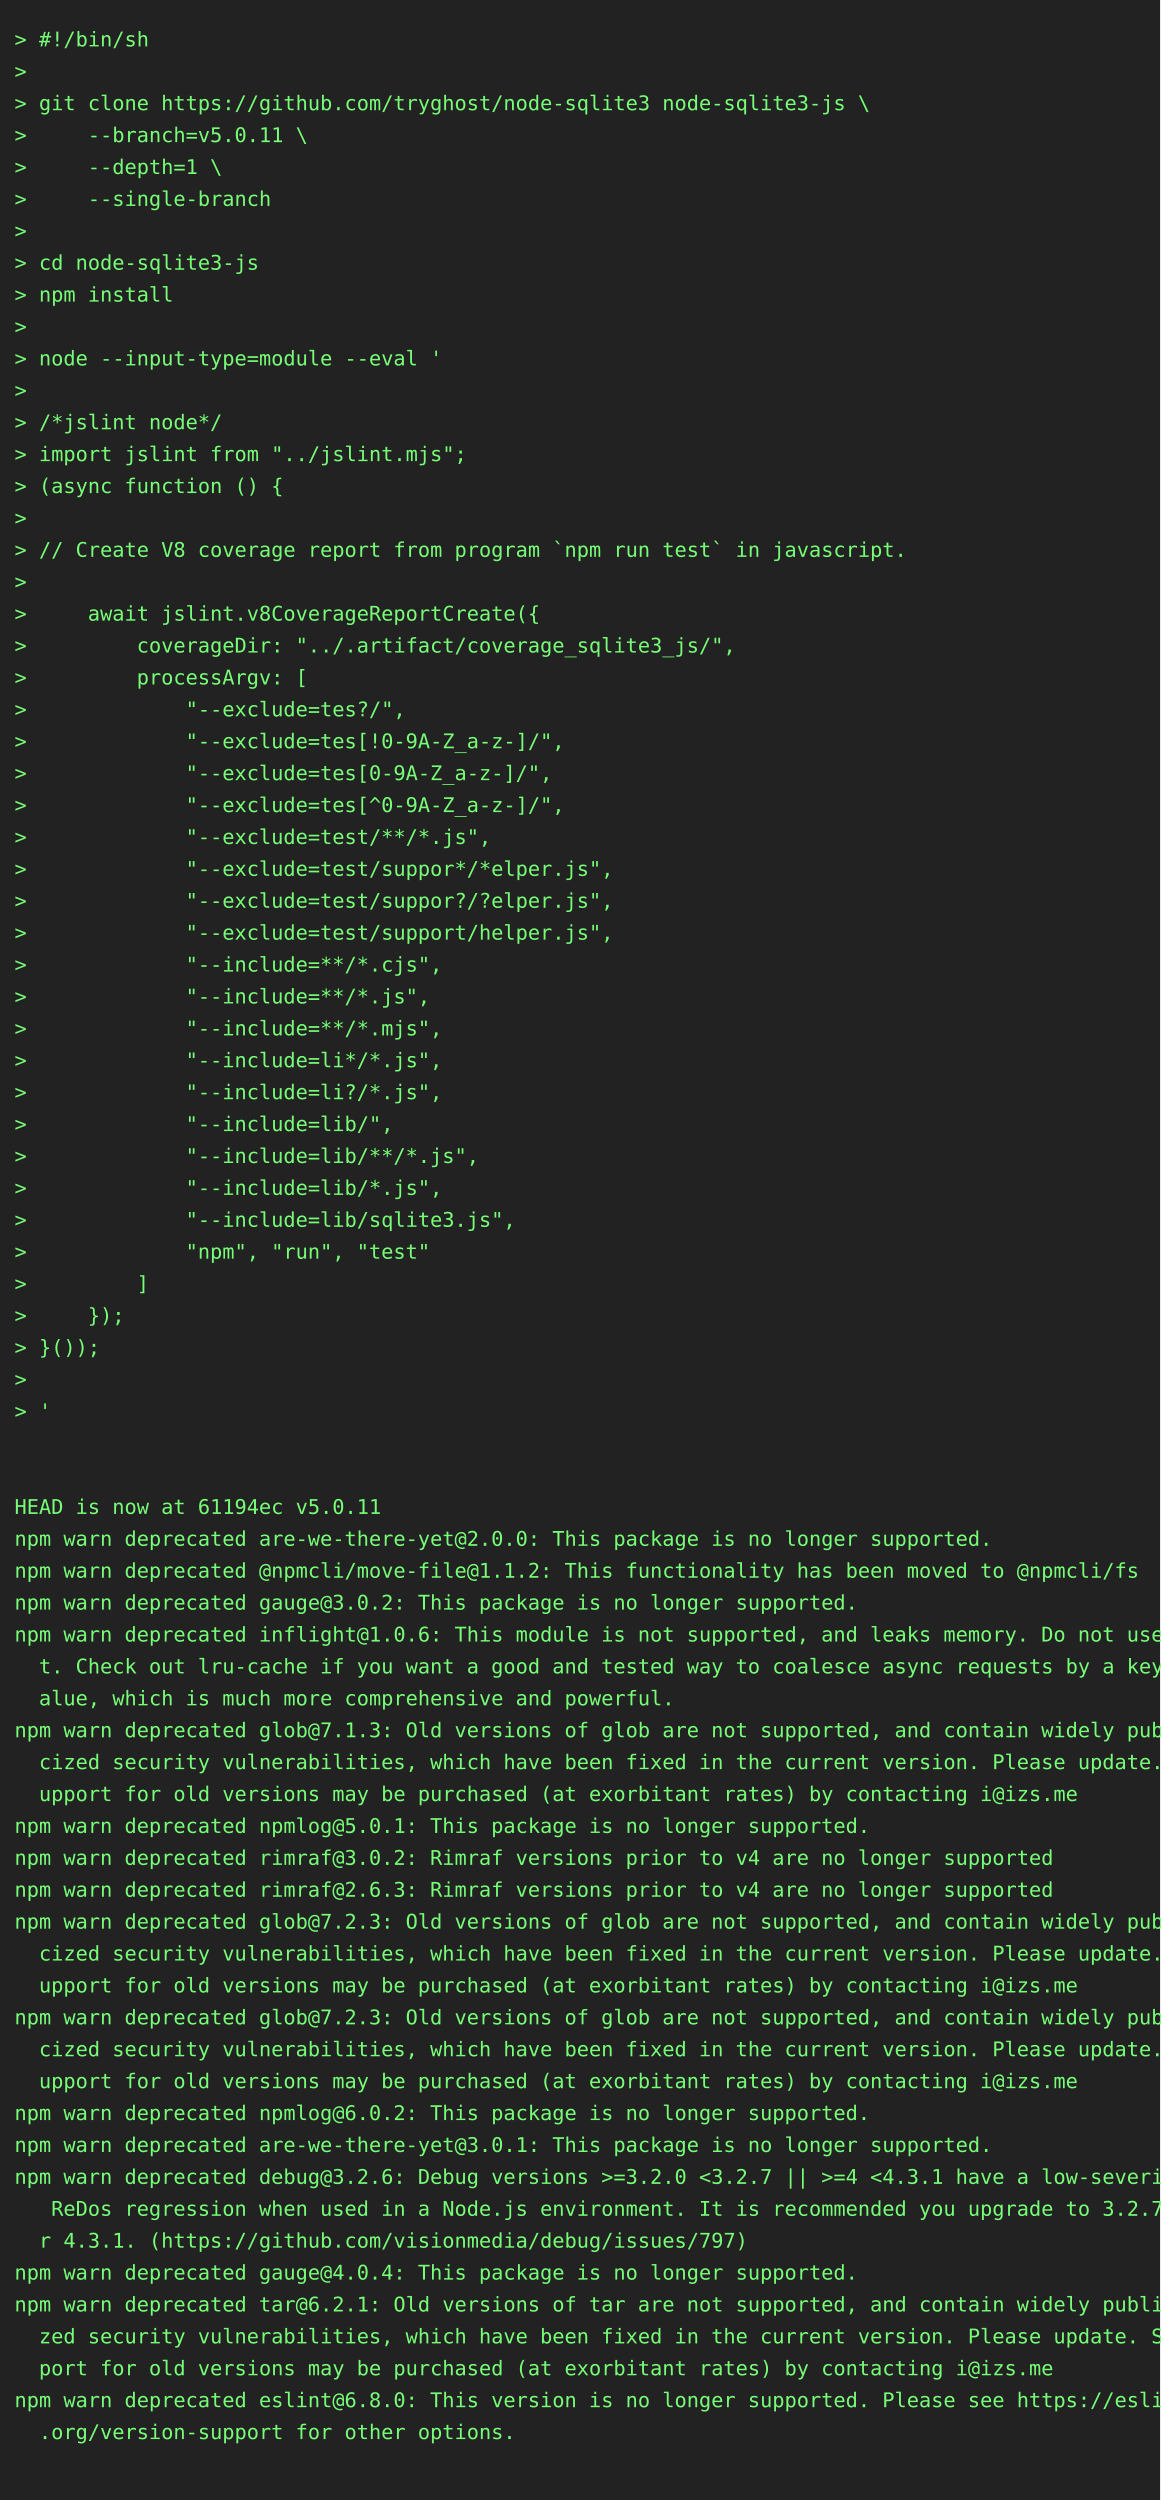
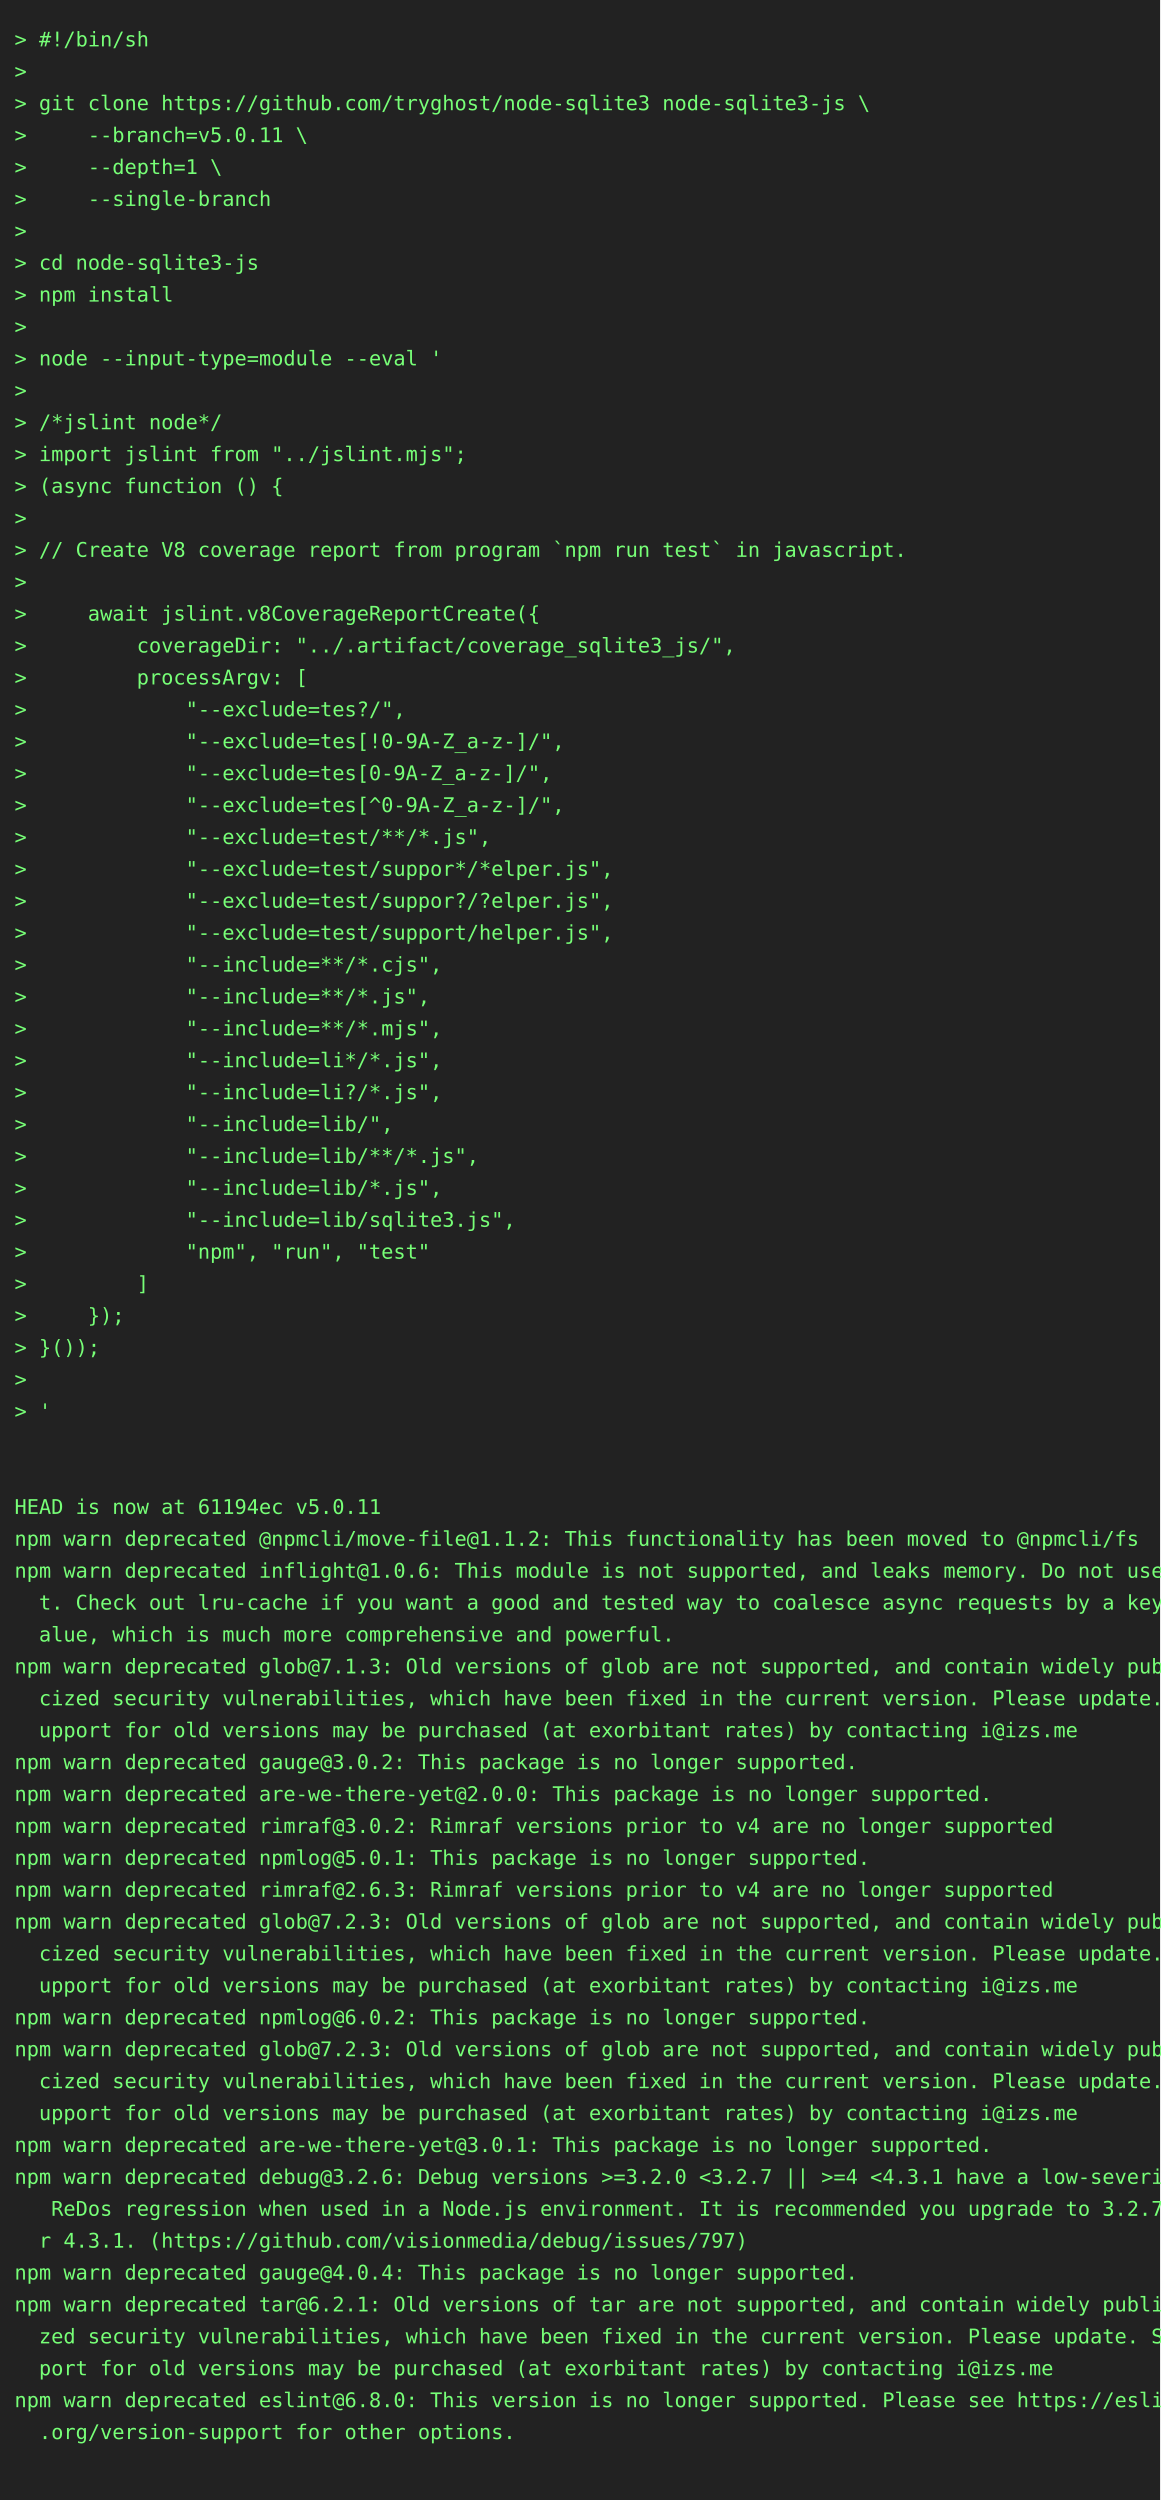
<svg xmlns="http://www.w3.org/2000/svg" height="1724" width="800">
  <rect height="1724" fill="#222" width="800" />
  <text fill="#7f7" font-family="consolas, menlo, monospace" font-size="14" xml:space="preserve">
    <tspan lengthAdjust="spacingAndGlyphs" textLength="768" x="10" y="32">&gt; #!/bin/sh                                                                                      </tspan>
    <tspan lengthAdjust="spacingAndGlyphs" textLength="768" x="10" y="54">&gt;                                                                                                </tspan>
    <tspan lengthAdjust="spacingAndGlyphs" textLength="768" x="10" y="76">&gt; git clone https://github.com/tryghost/node-sqlite3 node-sqlite3-js \                           </tspan>
    <tspan lengthAdjust="spacingAndGlyphs" textLength="768" x="10" y="98">&gt;     --branch=v5.0.11 \                                                                         </tspan>
    <tspan lengthAdjust="spacingAndGlyphs" textLength="768" x="10" y="120">&gt;     --depth=1 \                                                                                </tspan>
    <tspan lengthAdjust="spacingAndGlyphs" textLength="768" x="10" y="142">&gt;     --single-branch                                                                            </tspan>
    <tspan lengthAdjust="spacingAndGlyphs" textLength="768" x="10" y="164">&gt;                                                                                                </tspan>
    <tspan lengthAdjust="spacingAndGlyphs" textLength="768" x="10" y="186">&gt; cd node-sqlite3-js                                                                             </tspan>
    <tspan lengthAdjust="spacingAndGlyphs" textLength="768" x="10" y="208">&gt; npm install                                                                                    </tspan>
    <tspan lengthAdjust="spacingAndGlyphs" textLength="768" x="10" y="230">&gt;                                                                                                </tspan>
    <tspan lengthAdjust="spacingAndGlyphs" textLength="768" x="10" y="252">&gt; node --input-type=module --eval '                                                              </tspan>
    <tspan lengthAdjust="spacingAndGlyphs" textLength="768" x="10" y="274">&gt;                                                                                                </tspan>
    <tspan lengthAdjust="spacingAndGlyphs" textLength="768" x="10" y="296">&gt; /*jslint node*/                                                                                </tspan>
    <tspan lengthAdjust="spacingAndGlyphs" textLength="768" x="10" y="318">&gt; import jslint from "../jslint.mjs";                                                            </tspan>
    <tspan lengthAdjust="spacingAndGlyphs" textLength="768" x="10" y="340">&gt; (async function () {                                                                           </tspan>
    <tspan lengthAdjust="spacingAndGlyphs" textLength="768" x="10" y="362">&gt;                                                                                                </tspan>
    <tspan lengthAdjust="spacingAndGlyphs" textLength="768" x="10" y="384">&gt; // Create V8 coverage report from program `npm run test` in javascript.                        </tspan>
    <tspan lengthAdjust="spacingAndGlyphs" textLength="768" x="10" y="406">&gt;                                                                                                </tspan>
    <tspan lengthAdjust="spacingAndGlyphs" textLength="768" x="10" y="428">&gt;     await jslint.v8CoverageReportCreate({                                                      </tspan>
    <tspan lengthAdjust="spacingAndGlyphs" textLength="768" x="10" y="450">&gt;         coverageDir: "../.artifact/coverage_sqlite3_js/",                                      </tspan>
    <tspan lengthAdjust="spacingAndGlyphs" textLength="768" x="10" y="472">&gt;         processArgv: [                                                                         </tspan>
    <tspan lengthAdjust="spacingAndGlyphs" textLength="768" x="10" y="494">&gt;             "--exclude=tes?/",                                                                 </tspan>
    <tspan lengthAdjust="spacingAndGlyphs" textLength="768" x="10" y="516">&gt;             "--exclude=tes[!0-9A-Z_a-z-]/",                                                    </tspan>
    <tspan lengthAdjust="spacingAndGlyphs" textLength="768" x="10" y="538">&gt;             "--exclude=tes[0-9A-Z_a-z-]/",                                                     </tspan>
    <tspan lengthAdjust="spacingAndGlyphs" textLength="768" x="10" y="560">&gt;             "--exclude=tes[^0-9A-Z_a-z-]/",                                                    </tspan>
    <tspan lengthAdjust="spacingAndGlyphs" textLength="768" x="10" y="582">&gt;             "--exclude=test/**/*.js",                                                          </tspan>
    <tspan lengthAdjust="spacingAndGlyphs" textLength="768" x="10" y="604">&gt;             "--exclude=test/suppor*/*elper.js",                                                </tspan>
    <tspan lengthAdjust="spacingAndGlyphs" textLength="768" x="10" y="626">&gt;             "--exclude=test/suppor?/?elper.js",                                                </tspan>
    <tspan lengthAdjust="spacingAndGlyphs" textLength="768" x="10" y="648">&gt;             "--exclude=test/support/helper.js",                                                </tspan>
    <tspan lengthAdjust="spacingAndGlyphs" textLength="768" x="10" y="670">&gt;             "--include=**/*.cjs",                                                              </tspan>
    <tspan lengthAdjust="spacingAndGlyphs" textLength="768" x="10" y="692">&gt;             "--include=**/*.js",                                                               </tspan>
    <tspan lengthAdjust="spacingAndGlyphs" textLength="768" x="10" y="714">&gt;             "--include=**/*.mjs",                                                              </tspan>
    <tspan lengthAdjust="spacingAndGlyphs" textLength="768" x="10" y="736">&gt;             "--include=li*/*.js",                                                              </tspan>
    <tspan lengthAdjust="spacingAndGlyphs" textLength="768" x="10" y="758">&gt;             "--include=li?/*.js",                                                              </tspan>
    <tspan lengthAdjust="spacingAndGlyphs" textLength="768" x="10" y="780">&gt;             "--include=lib/",                                                                  </tspan>
    <tspan lengthAdjust="spacingAndGlyphs" textLength="768" x="10" y="802">&gt;             "--include=lib/**/*.js",                                                           </tspan>
    <tspan lengthAdjust="spacingAndGlyphs" textLength="768" x="10" y="824">&gt;             "--include=lib/*.js",                                                              </tspan>
    <tspan lengthAdjust="spacingAndGlyphs" textLength="768" x="10" y="846">&gt;             "--include=lib/sqlite3.js",                                                        </tspan>
    <tspan lengthAdjust="spacingAndGlyphs" textLength="768" x="10" y="868">&gt;             "npm", "run", "test"                                                               </tspan>
    <tspan lengthAdjust="spacingAndGlyphs" textLength="768" x="10" y="890">&gt;         ]                                                                                      </tspan>
    <tspan lengthAdjust="spacingAndGlyphs" textLength="768" x="10" y="912">&gt;     });                                                                                        </tspan>
    <tspan lengthAdjust="spacingAndGlyphs" textLength="768" x="10" y="934">&gt; }());                                                                                          </tspan>
    <tspan lengthAdjust="spacingAndGlyphs" textLength="768" x="10" y="956">&gt;                                                                                                </tspan>
    <tspan lengthAdjust="spacingAndGlyphs" textLength="768" x="10" y="978">&gt; '                                                                                              </tspan>
    <tspan lengthAdjust="spacingAndGlyphs" textLength="768" x="10" y="1000">                                                                                                 </tspan>
    <tspan lengthAdjust="spacingAndGlyphs" textLength="768" x="10" y="1022">                                                                                                 </tspan>
    <tspan lengthAdjust="spacingAndGlyphs" textLength="768" x="10" y="1044">HEAD is now at 61194ec v5.0.11                                                                   </tspan>
-     <tspan lengthAdjust="spacingAndGlyphs" textLength="768" x="10" y="1066">npm warn deprecated are-we-there-yet@2.0.0: This package is no longer supported.                 </tspan>
-     <tspan lengthAdjust="spacingAndGlyphs" textLength="768" x="10" y="1088">npm warn deprecated @npmcli/move-file@1.1.2: This functionality has been moved to @npmcli/fs     </tspan>
-     <tspan lengthAdjust="spacingAndGlyphs" textLength="768" x="10" y="1110">npm warn deprecated gauge@3.0.2: This package is no longer supported.                            </tspan>
-     <tspan lengthAdjust="spacingAndGlyphs" textLength="768" x="10" y="1132">npm warn deprecated inflight@1.0.6: This module is not supported, and leaks memory. Do not use i\</tspan>
-     <tspan lengthAdjust="spacingAndGlyphs" textLength="768" x="10" y="1154">  t. Check out lru-cache if you want a good and tested way to coalesce async requests by a key v\</tspan>
-     <tspan lengthAdjust="spacingAndGlyphs" textLength="768" x="10" y="1176">  alue, which is much more comprehensive and powerful.                                           </tspan>
-     <tspan lengthAdjust="spacingAndGlyphs" textLength="768" x="10" y="1198">npm warn deprecated glob@7.1.3: Old versions of glob are not supported, and contain widely publi\</tspan>
-     <tspan lengthAdjust="spacingAndGlyphs" textLength="768" x="10" y="1220">  cized security vulnerabilities, which have been fixed in the current version. Please update. S\</tspan>
-     <tspan lengthAdjust="spacingAndGlyphs" textLength="768" x="10" y="1242">  upport for old versions may be purchased (at exorbitant rates) by contacting i@izs.me          </tspan>
-     <tspan lengthAdjust="spacingAndGlyphs" textLength="768" x="10" y="1264">npm warn deprecated npmlog@5.0.1: This package is no longer supported.                           </tspan>
-     <tspan lengthAdjust="spacingAndGlyphs" textLength="768" x="10" y="1286">npm warn deprecated rimraf@3.0.2: Rimraf versions prior to v4 are no longer supported            </tspan>
+     <tspan lengthAdjust="spacingAndGlyphs" textLength="768" x="10" y="1066">npm warn deprecated @npmcli/move-file@1.1.2: This functionality has been moved to @npmcli/fs     </tspan>
+     <tspan lengthAdjust="spacingAndGlyphs" textLength="768" x="10" y="1088">npm warn deprecated inflight@1.0.6: This module is not supported, and leaks memory. Do not use i\</tspan>
+     <tspan lengthAdjust="spacingAndGlyphs" textLength="768" x="10" y="1110">  t. Check out lru-cache if you want a good and tested way to coalesce async requests by a key v\</tspan>
+     <tspan lengthAdjust="spacingAndGlyphs" textLength="768" x="10" y="1132">  alue, which is much more comprehensive and powerful.                                           </tspan>
+     <tspan lengthAdjust="spacingAndGlyphs" textLength="768" x="10" y="1154">npm warn deprecated glob@7.1.3: Old versions of glob are not supported, and contain widely publi\</tspan>
+     <tspan lengthAdjust="spacingAndGlyphs" textLength="768" x="10" y="1176">  cized security vulnerabilities, which have been fixed in the current version. Please update. S\</tspan>
+     <tspan lengthAdjust="spacingAndGlyphs" textLength="768" x="10" y="1198">  upport for old versions may be purchased (at exorbitant rates) by contacting i@izs.me          </tspan>
+     <tspan lengthAdjust="spacingAndGlyphs" textLength="768" x="10" y="1220">npm warn deprecated gauge@3.0.2: This package is no longer supported.                            </tspan>
+     <tspan lengthAdjust="spacingAndGlyphs" textLength="768" x="10" y="1242">npm warn deprecated are-we-there-yet@2.0.0: This package is no longer supported.                 </tspan>
+     <tspan lengthAdjust="spacingAndGlyphs" textLength="768" x="10" y="1264">npm warn deprecated rimraf@3.0.2: Rimraf versions prior to v4 are no longer supported            </tspan>
+     <tspan lengthAdjust="spacingAndGlyphs" textLength="768" x="10" y="1286">npm warn deprecated npmlog@5.0.1: This package is no longer supported.                           </tspan>
    <tspan lengthAdjust="spacingAndGlyphs" textLength="768" x="10" y="1308">npm warn deprecated rimraf@2.6.3: Rimraf versions prior to v4 are no longer supported            </tspan>
    <tspan lengthAdjust="spacingAndGlyphs" textLength="768" x="10" y="1330">npm warn deprecated glob@7.2.3: Old versions of glob are not supported, and contain widely publi\</tspan>
    <tspan lengthAdjust="spacingAndGlyphs" textLength="768" x="10" y="1352">  cized security vulnerabilities, which have been fixed in the current version. Please update. S\</tspan>
    <tspan lengthAdjust="spacingAndGlyphs" textLength="768" x="10" y="1374">  upport for old versions may be purchased (at exorbitant rates) by contacting i@izs.me          </tspan>
-     <tspan lengthAdjust="spacingAndGlyphs" textLength="768" x="10" y="1396">npm warn deprecated glob@7.2.3: Old versions of glob are not supported, and contain widely publi\</tspan>
-     <tspan lengthAdjust="spacingAndGlyphs" textLength="768" x="10" y="1418">  cized security vulnerabilities, which have been fixed in the current version. Please update. S\</tspan>
-     <tspan lengthAdjust="spacingAndGlyphs" textLength="768" x="10" y="1440">  upport for old versions may be purchased (at exorbitant rates) by contacting i@izs.me          </tspan>
-     <tspan lengthAdjust="spacingAndGlyphs" textLength="768" x="10" y="1462">npm warn deprecated npmlog@6.0.2: This package is no longer supported.                           </tspan>
+     <tspan lengthAdjust="spacingAndGlyphs" textLength="768" x="10" y="1396">npm warn deprecated npmlog@6.0.2: This package is no longer supported.                           </tspan>
+     <tspan lengthAdjust="spacingAndGlyphs" textLength="768" x="10" y="1418">npm warn deprecated glob@7.2.3: Old versions of glob are not supported, and contain widely publi\</tspan>
+     <tspan lengthAdjust="spacingAndGlyphs" textLength="768" x="10" y="1440">  cized security vulnerabilities, which have been fixed in the current version. Please update. S\</tspan>
+     <tspan lengthAdjust="spacingAndGlyphs" textLength="768" x="10" y="1462">  upport for old versions may be purchased (at exorbitant rates) by contacting i@izs.me          </tspan>
    <tspan lengthAdjust="spacingAndGlyphs" textLength="768" x="10" y="1484">npm warn deprecated are-we-there-yet@3.0.1: This package is no longer supported.                 </tspan>
    <tspan lengthAdjust="spacingAndGlyphs" textLength="768" x="10" y="1506">npm warn deprecated debug@3.2.6: Debug versions &gt;=3.2.0 &lt;3.2.7 || &gt;=4 &lt;4.3.1 have a low-severity\</tspan>
    <tspan lengthAdjust="spacingAndGlyphs" textLength="768" x="10" y="1528">   ReDos regression when used in a Node.js environment. It is recommended you upgrade to 3.2.7 o\</tspan>
    <tspan lengthAdjust="spacingAndGlyphs" textLength="768" x="10" y="1550">  r 4.3.1. (https://github.com/visionmedia/debug/issues/797)                                     </tspan>
    <tspan lengthAdjust="spacingAndGlyphs" textLength="768" x="10" y="1572">npm warn deprecated gauge@4.0.4: This package is no longer supported.                            </tspan>
    <tspan lengthAdjust="spacingAndGlyphs" textLength="768" x="10" y="1594">npm warn deprecated tar@6.2.1: Old versions of tar are not supported, and contain widely publici\</tspan>
    <tspan lengthAdjust="spacingAndGlyphs" textLength="768" x="10" y="1616">  zed security vulnerabilities, which have been fixed in the current version. Please update. Sup\</tspan>
    <tspan lengthAdjust="spacingAndGlyphs" textLength="768" x="10" y="1638">  port for old versions may be purchased (at exorbitant rates) by contacting i@izs.me            </tspan>
    <tspan lengthAdjust="spacingAndGlyphs" textLength="768" x="10" y="1660">npm warn deprecated eslint@6.8.0: This version is no longer supported. Please see https://eslint\</tspan>
    <tspan lengthAdjust="spacingAndGlyphs" textLength="768" x="10" y="1682">  .org/version-support for other options.                                                        </tspan>
    <tspan lengthAdjust="spacingAndGlyphs" textLength="768" x="10" y="1704">                                                                                                 </tspan>
  </text>
</svg>
